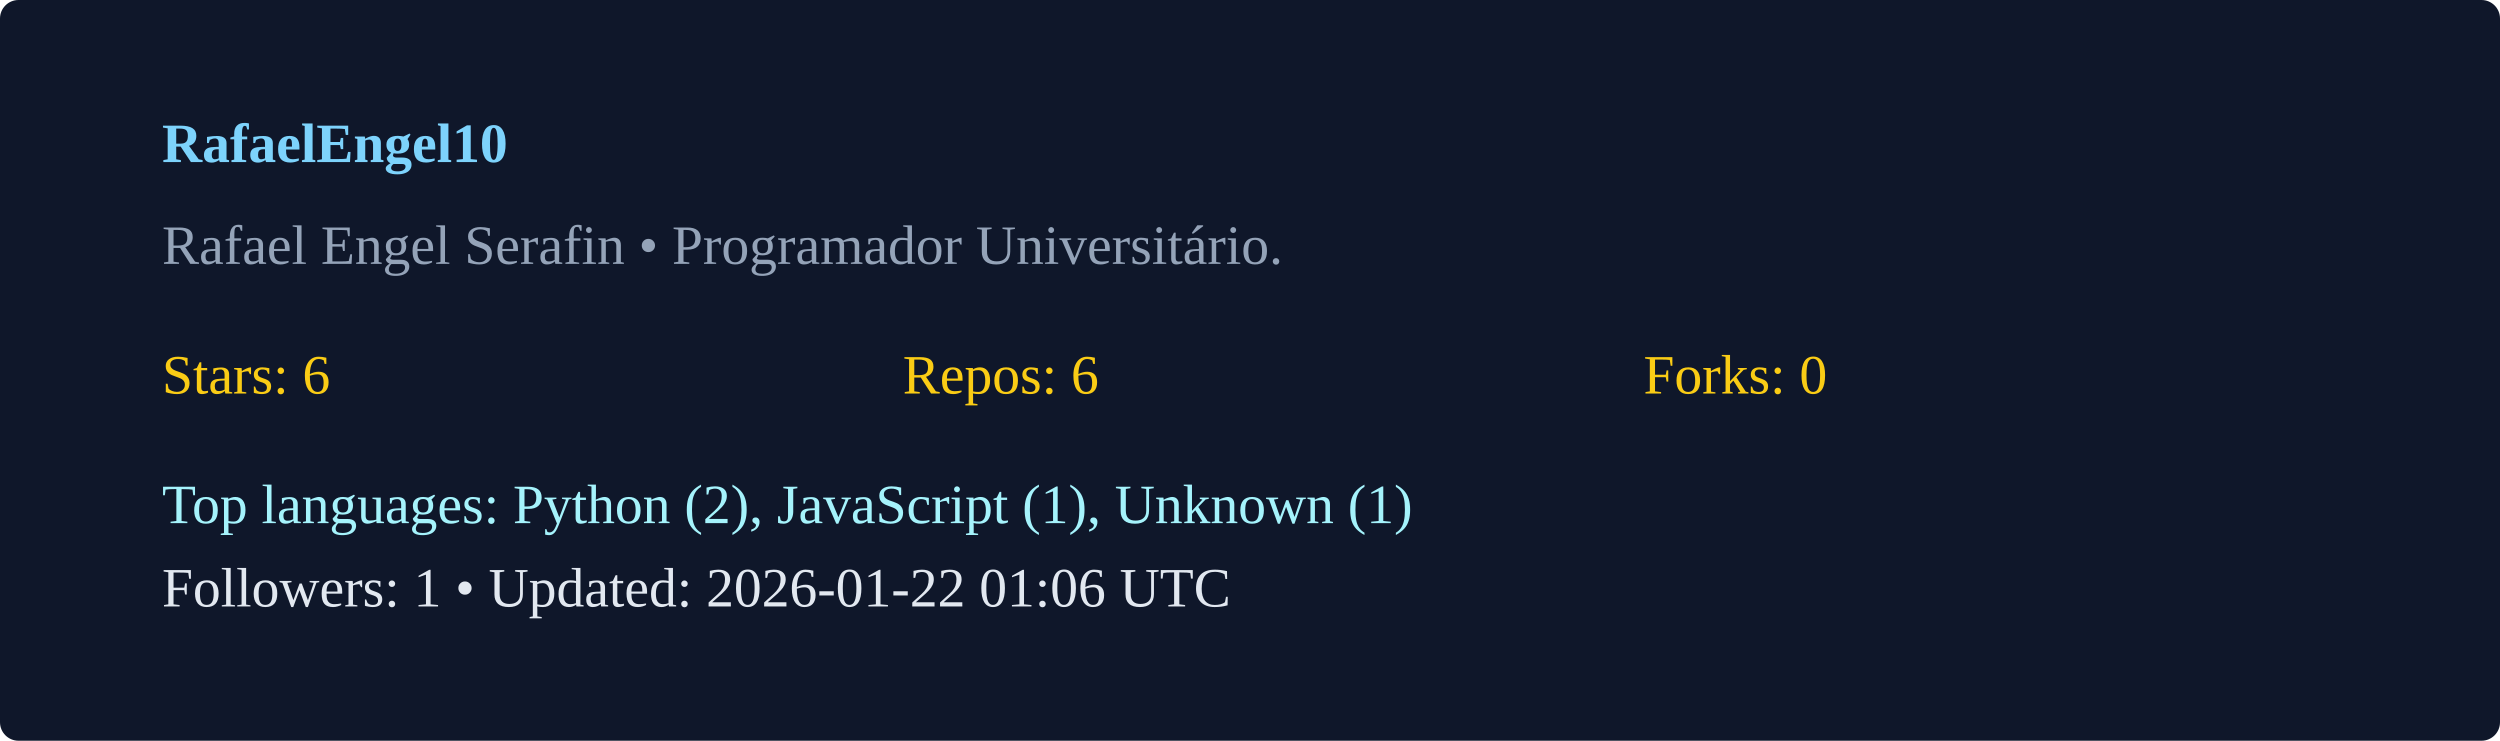
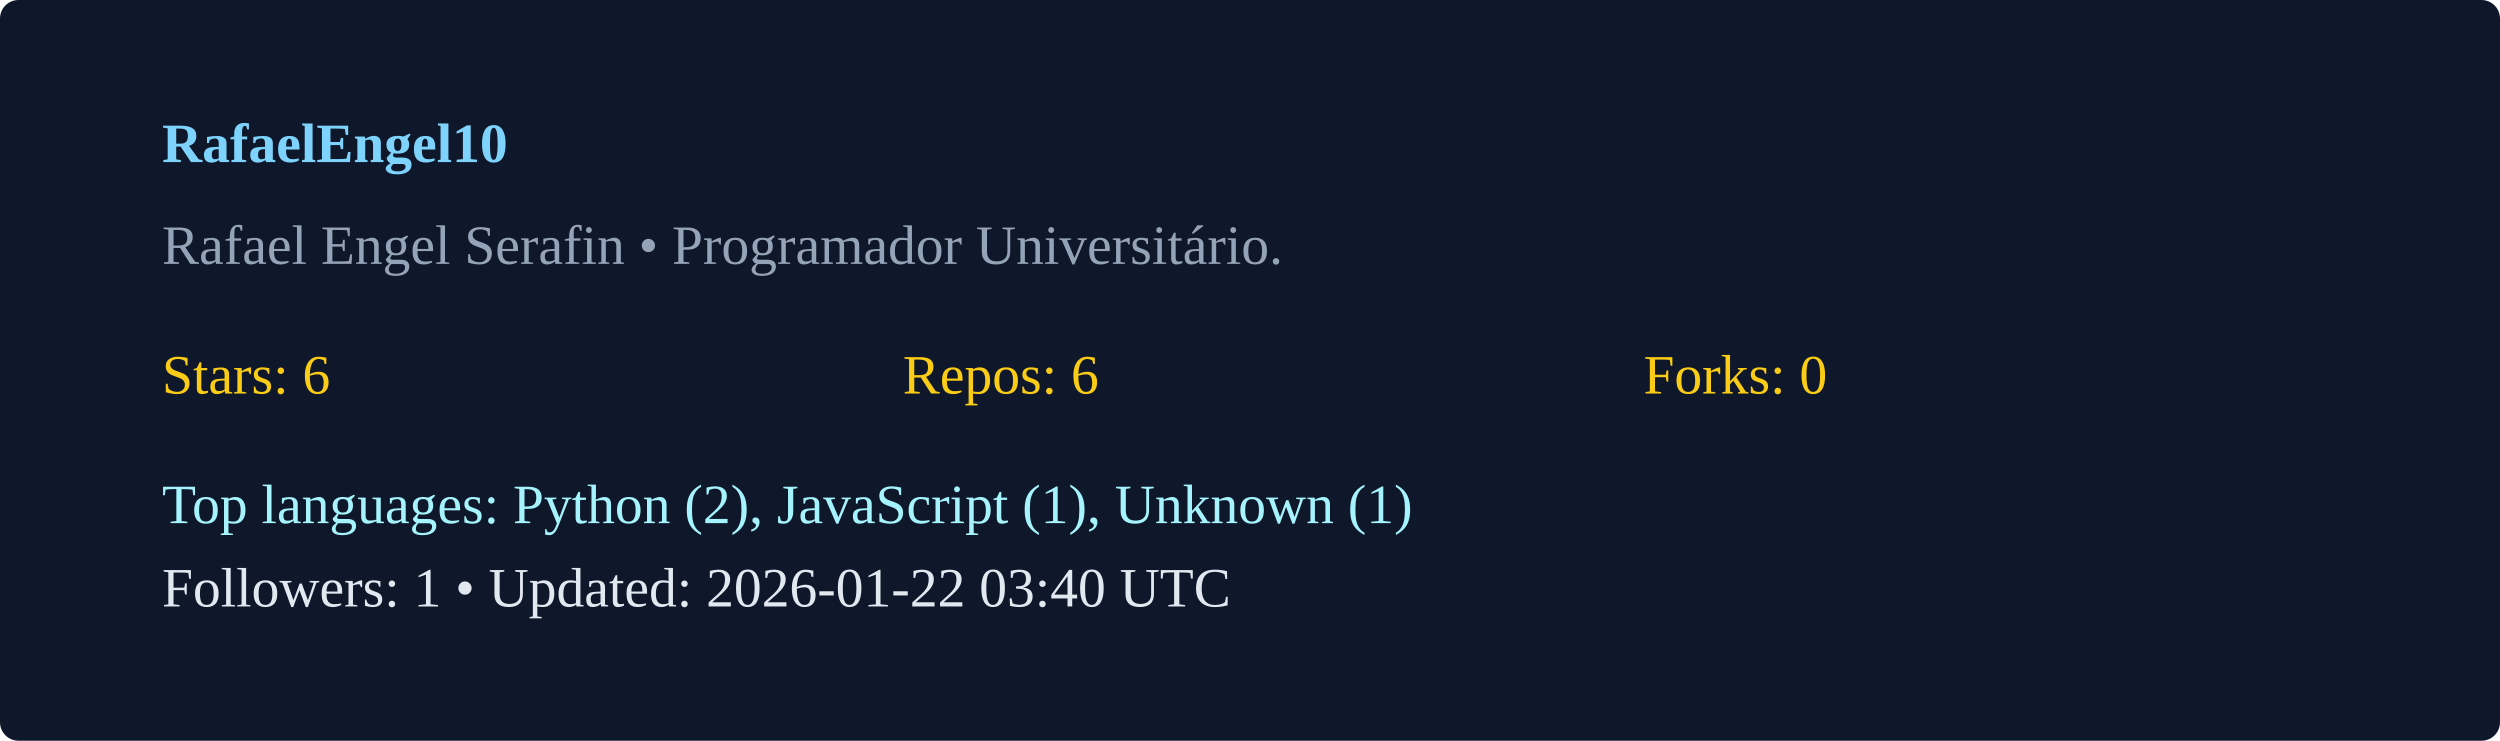
<svg xmlns="http://www.w3.org/2000/svg" width="540" height="160" viewBox="0 0 540 160">
  <rect width="100%" height="100%" rx="4" fill="#0f172a" />
  <g transform="translate(35,35)">
    <text x="0" y="0" fill="#7dd3fc" font-weight="600">RafaelEngel10</text>
    <text x="0" y="22" fill="#94a3b8">Rafael Engel Serafin  • Programador Universitário. </text>
    <g transform="translate(0,50)">
      <text x="0" y="0" fill="#facc15">Stars: 6</text>
      <text x="160" y="0" fill="#facc15">Repos: 6</text>
      <text x="320" y="0" fill="#facc15">Forks: 0</text>
      <text x="0" y="28" fill="#a5f3fc">Top languages: Python (2), JavaScript (1), Unknown (1)</text>
-       <text x="0" y="46" fill="#e2e8f0">Followers: 1 • Updated: 2026-01-22 01:06 UTC</text>
+       <text x="0" y="46" fill="#e2e8f0">Followers: 1 • Updated: 2026-01-22 03:40 UTC</text>
    </g>
  </g>
</svg>
